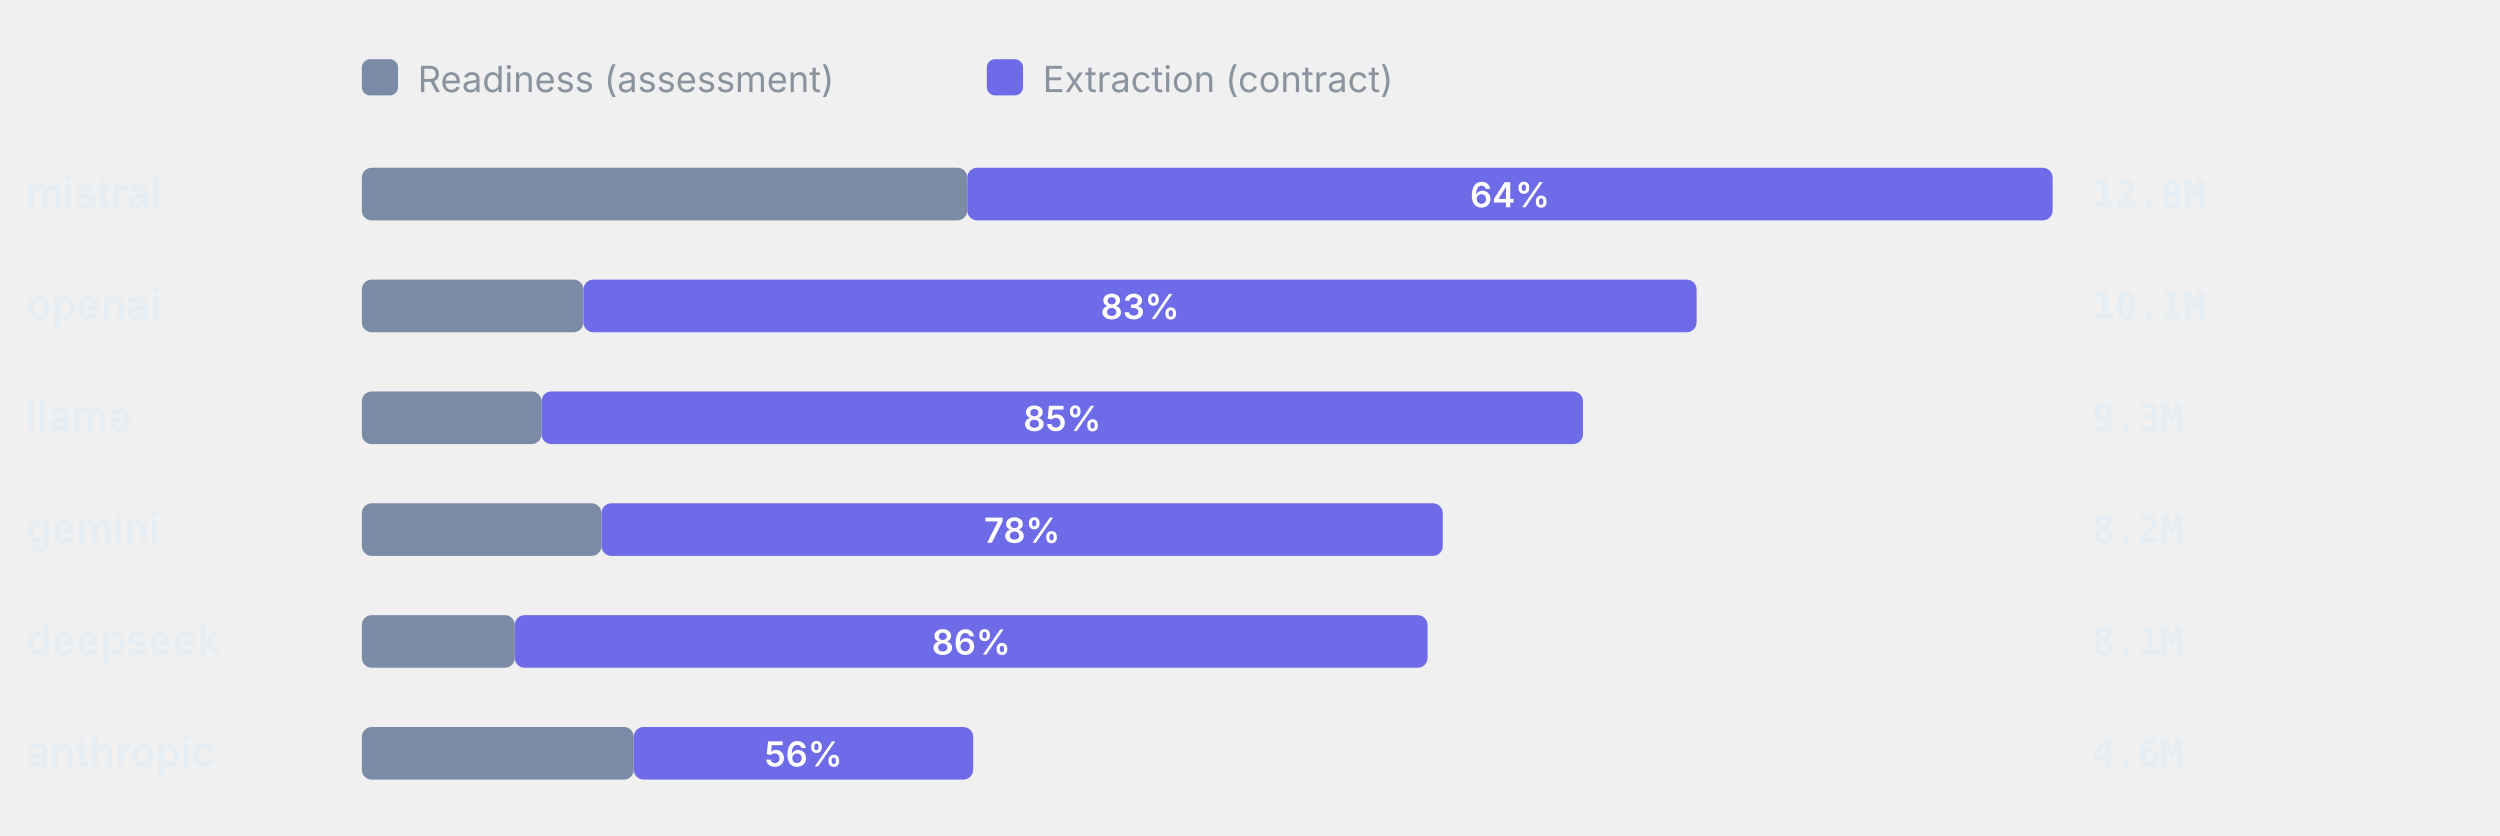
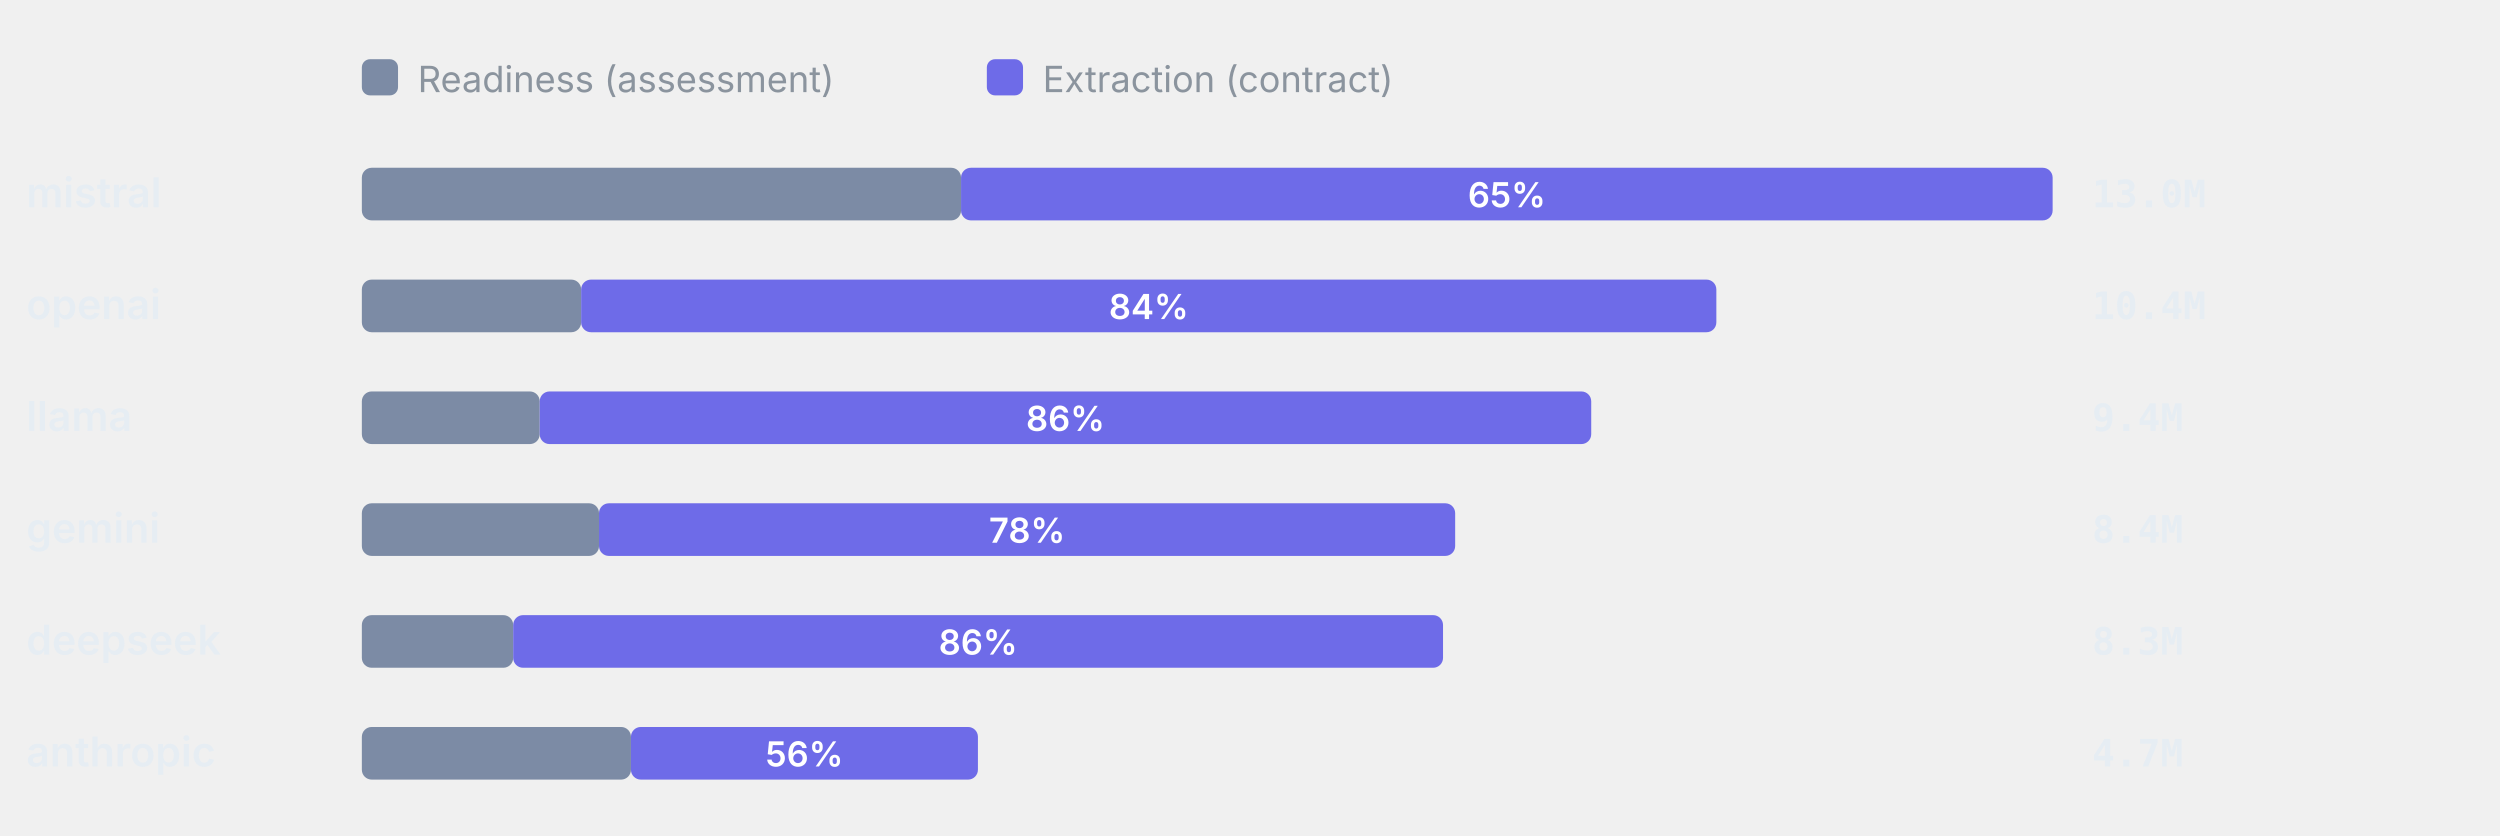
<svg xmlns="http://www.w3.org/2000/svg" viewBox="0 0 760 254" width="760" height="254" role="img" aria-label="Token split readiness vs extraction" font-family="-apple-system,BlinkMacSystemFont,'Segoe UI',system-ui,sans-serif">
  <rect x="110" y="18" width="11" height="11" rx="2.5" fill="#7C8BA5" />
  <text x="127" y="28" font-size="11" font-weight="400" text-anchor="start" fill="#8b949e">Readiness (assessment)</text>
  <rect x="300" y="18" width="11" height="11" rx="2.5" fill="#6E6BE8" />
  <text x="317" y="28" font-size="11" font-weight="400" text-anchor="start" fill="#8b949e">Extraction (contract)</text>
  <text x="8" y="63" font-size="12.5" font-weight="600" text-anchor="start" fill="#e6edf3">mistral</text>
-   <rect x="110" y="51" width="184.06" height="16" rx="3" fill="#7C8BA5" />
-   <rect x="294.06" y="51" width="329.94" height="16" rx="3" fill="#6E6BE8" />
-   <text x="459.03" y="63" font-size="10.5" font-weight="600" text-anchor="middle" fill="#fff">64%</text>
-   <text x="636" y="63" font-size="11.5" font-weight="600" text-anchor="start" fill="#e6edf3" font-family="ui-monospace,SFMono-Regular,Menlo,monospace">12.8M</text>
+   <rect x="110" y="51" width="182.16" height="16" rx="3" fill="#7C8BA5" />
+   <rect x="292.16" y="51" width="331.84" height="16" rx="3" fill="#6E6BE8" />
+   <text x="458.08" y="63" font-size="10.5" font-weight="600" text-anchor="middle" fill="#fff">65%</text>
+   <text x="636" y="63" font-size="11.5" font-weight="600" text-anchor="start" fill="#e6edf3" font-family="ui-monospace,SFMono-Regular,Menlo,monospace">13.0M</text>
  <text x="8" y="97" font-size="12.5" font-weight="600" text-anchor="start" fill="#e6edf3">openai</text>
-   <rect x="110" y="85" width="67.37" height="16" rx="3" fill="#7C8BA5" />
-   <rect x="177.37" y="85" width="338.4" height="16" rx="3" fill="#6E6BE8" />
-   <text x="346.57" y="97" font-size="10.5" font-weight="600" text-anchor="middle" fill="#fff">83%</text>
-   <text x="636" y="97" font-size="11.5" font-weight="600" text-anchor="start" fill="#e6edf3" font-family="ui-monospace,SFMono-Regular,Menlo,monospace">10.1M</text>
+   <rect x="110" y="85" width="66.67" height="16" rx="3" fill="#7C8BA5" />
+   <rect x="176.67" y="85" width="345.1" height="16" rx="3" fill="#6E6BE8" />
+   <text x="349.22" y="97" font-size="10.5" font-weight="600" text-anchor="middle" fill="#fff">84%</text>
+   <text x="636" y="97" font-size="11.5" font-weight="600" text-anchor="start" fill="#e6edf3" font-family="ui-monospace,SFMono-Regular,Menlo,monospace">10.4M</text>
  <text x="8" y="131" font-size="12.5" font-weight="600" text-anchor="start" fill="#e6edf3">llama</text>
-   <rect x="110" y="119" width="54.63" height="16" rx="3" fill="#7C8BA5" />
-   <rect x="164.63" y="119" width="316.6" height="16" rx="3" fill="#6E6BE8" />
-   <text x="322.93" y="131" font-size="10.5" font-weight="600" text-anchor="middle" fill="#fff">85%</text>
-   <text x="636" y="131" font-size="11.5" font-weight="600" text-anchor="start" fill="#e6edf3" font-family="ui-monospace,SFMono-Regular,Menlo,monospace">9.3M</text>
+   <rect x="110" y="119" width="54.07" height="16" rx="3" fill="#7C8BA5" />
+   <rect x="164.07" y="119" width="319.66" height="16" rx="3" fill="#6E6BE8" />
+   <text x="323.9" y="131" font-size="10.5" font-weight="600" text-anchor="middle" fill="#fff">86%</text>
+   <text x="636" y="131" font-size="11.5" font-weight="600" text-anchor="start" fill="#e6edf3" font-family="ui-monospace,SFMono-Regular,Menlo,monospace">9.4M</text>
  <text x="8" y="165" font-size="12.5" font-weight="600" text-anchor="start" fill="#e6edf3">gemini</text>
-   <rect x="110" y="153" width="72.85" height="16" rx="3" fill="#7C8BA5" />
-   <rect x="182.85" y="153" width="255.75" height="16" rx="3" fill="#6E6BE8" />
-   <text x="310.73" y="165" font-size="10.5" font-weight="600" text-anchor="middle" fill="#fff">78%</text>
-   <text x="636" y="165" font-size="11.5" font-weight="600" text-anchor="start" fill="#e6edf3" font-family="ui-monospace,SFMono-Regular,Menlo,monospace">8.2M</text>
+   <rect x="110" y="153" width="72.1" height="16" rx="3" fill="#7C8BA5" />
+   <rect x="182.1" y="153" width="260.27" height="16" rx="3" fill="#6E6BE8" />
+   <text x="312.24" y="165" font-size="10.5" font-weight="600" text-anchor="middle" fill="#fff">78%</text>
+   <text x="636" y="165" font-size="11.5" font-weight="600" text-anchor="start" fill="#e6edf3" font-family="ui-monospace,SFMono-Regular,Menlo,monospace">8.4M</text>
  <text x="8" y="199" font-size="12.5" font-weight="600" text-anchor="start" fill="#e6edf3">deepseek</text>
-   <rect x="110" y="187" width="46.49" height="16" rx="3" fill="#7C8BA5" />
-   <rect x="156.49" y="187" width="277.49" height="16" rx="3" fill="#6E6BE8" />
-   <text x="295.24" y="199" font-size="10.5" font-weight="600" text-anchor="middle" fill="#fff">86%</text>
-   <text x="636" y="199" font-size="11.5" font-weight="600" text-anchor="start" fill="#e6edf3" font-family="ui-monospace,SFMono-Regular,Menlo,monospace">8.1M</text>
+   <rect x="110" y="187" width="46.01" height="16" rx="3" fill="#7C8BA5" />
+   <rect x="156.01" y="187" width="282.67" height="16" rx="3" fill="#6E6BE8" />
+   <text x="297.35" y="199" font-size="10.5" font-weight="600" text-anchor="middle" fill="#fff">86%</text>
+   <text x="636" y="199" font-size="11.5" font-weight="600" text-anchor="start" fill="#e6edf3" font-family="ui-monospace,SFMono-Regular,Menlo,monospace">8.3M</text>
  <text x="8" y="233" font-size="12.5" font-weight="600" text-anchor="start" fill="#e6edf3">anthropic</text>
-   <rect x="110" y="221" width="82.67" height="16" rx="3" fill="#7C8BA5" />
-   <rect x="192.67" y="221" width="103.18" height="16" rx="3" fill="#6E6BE8" />
-   <text x="244.26" y="233" font-size="10.5" font-weight="600" text-anchor="middle" fill="#fff">56%</text>
-   <text x="636" y="233" font-size="11.5" font-weight="600" text-anchor="start" fill="#e6edf3" font-family="ui-monospace,SFMono-Regular,Menlo,monospace">4.6M</text>
+   <rect x="110" y="221" width="81.81" height="16" rx="3" fill="#7C8BA5" />
+   <rect x="191.81" y="221" width="105.48" height="16" rx="3" fill="#6E6BE8" />
+   <text x="244.55" y="233" font-size="10.5" font-weight="600" text-anchor="middle" fill="#fff">56%</text>
+   <text x="636" y="233" font-size="11.5" font-weight="600" text-anchor="start" fill="#e6edf3" font-family="ui-monospace,SFMono-Regular,Menlo,monospace">4.7M</text>
</svg>
